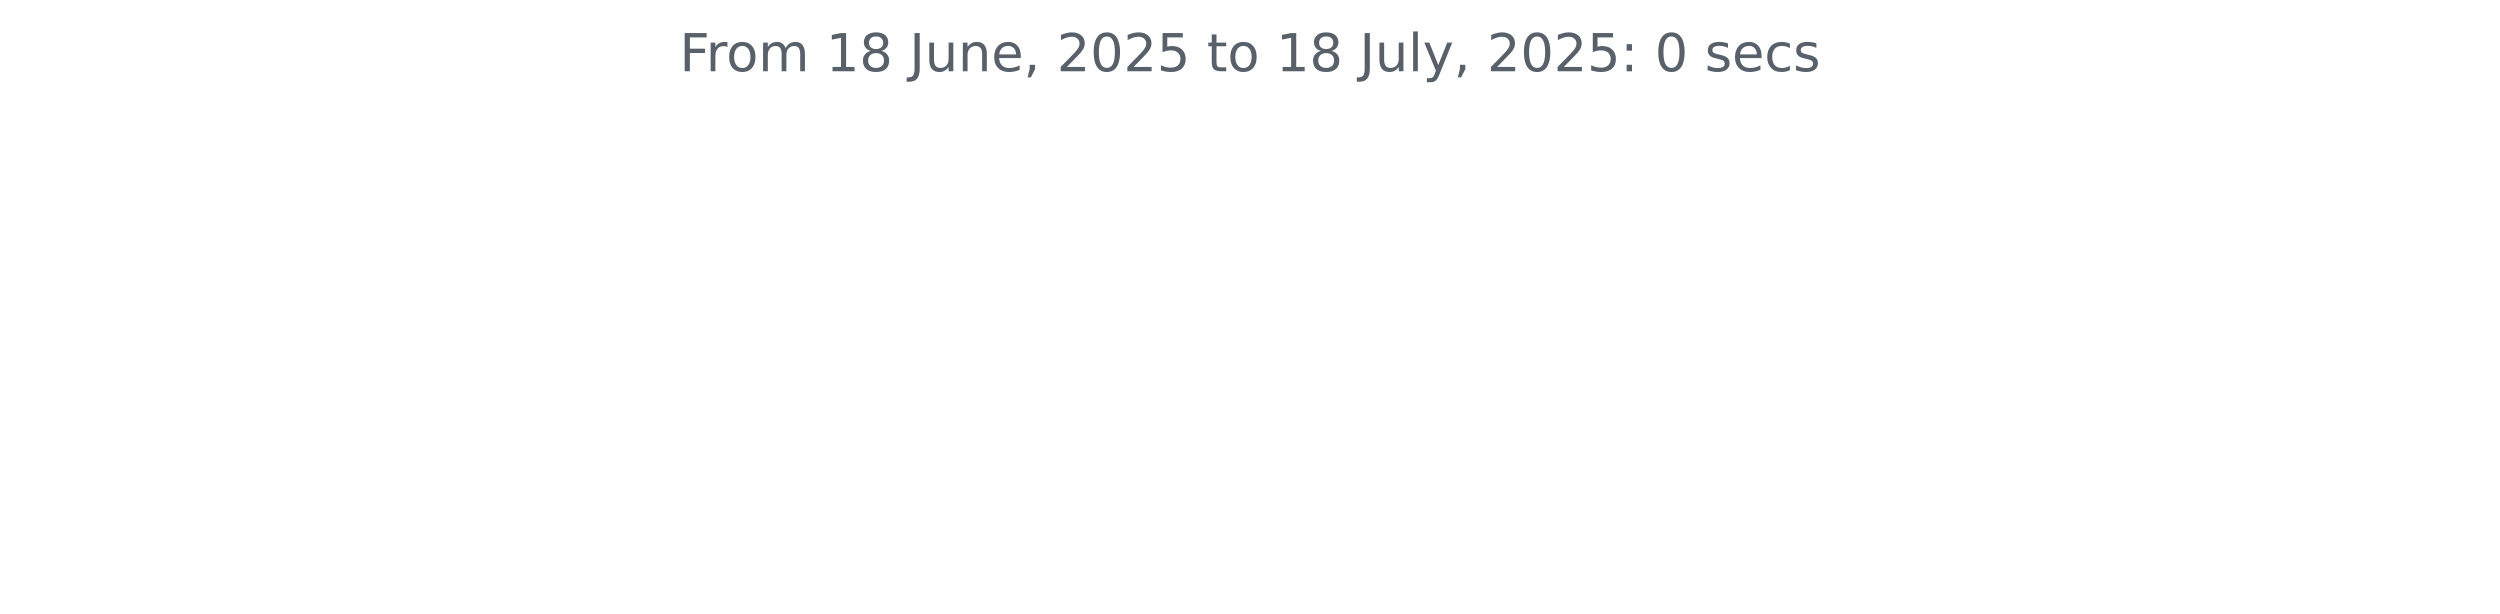
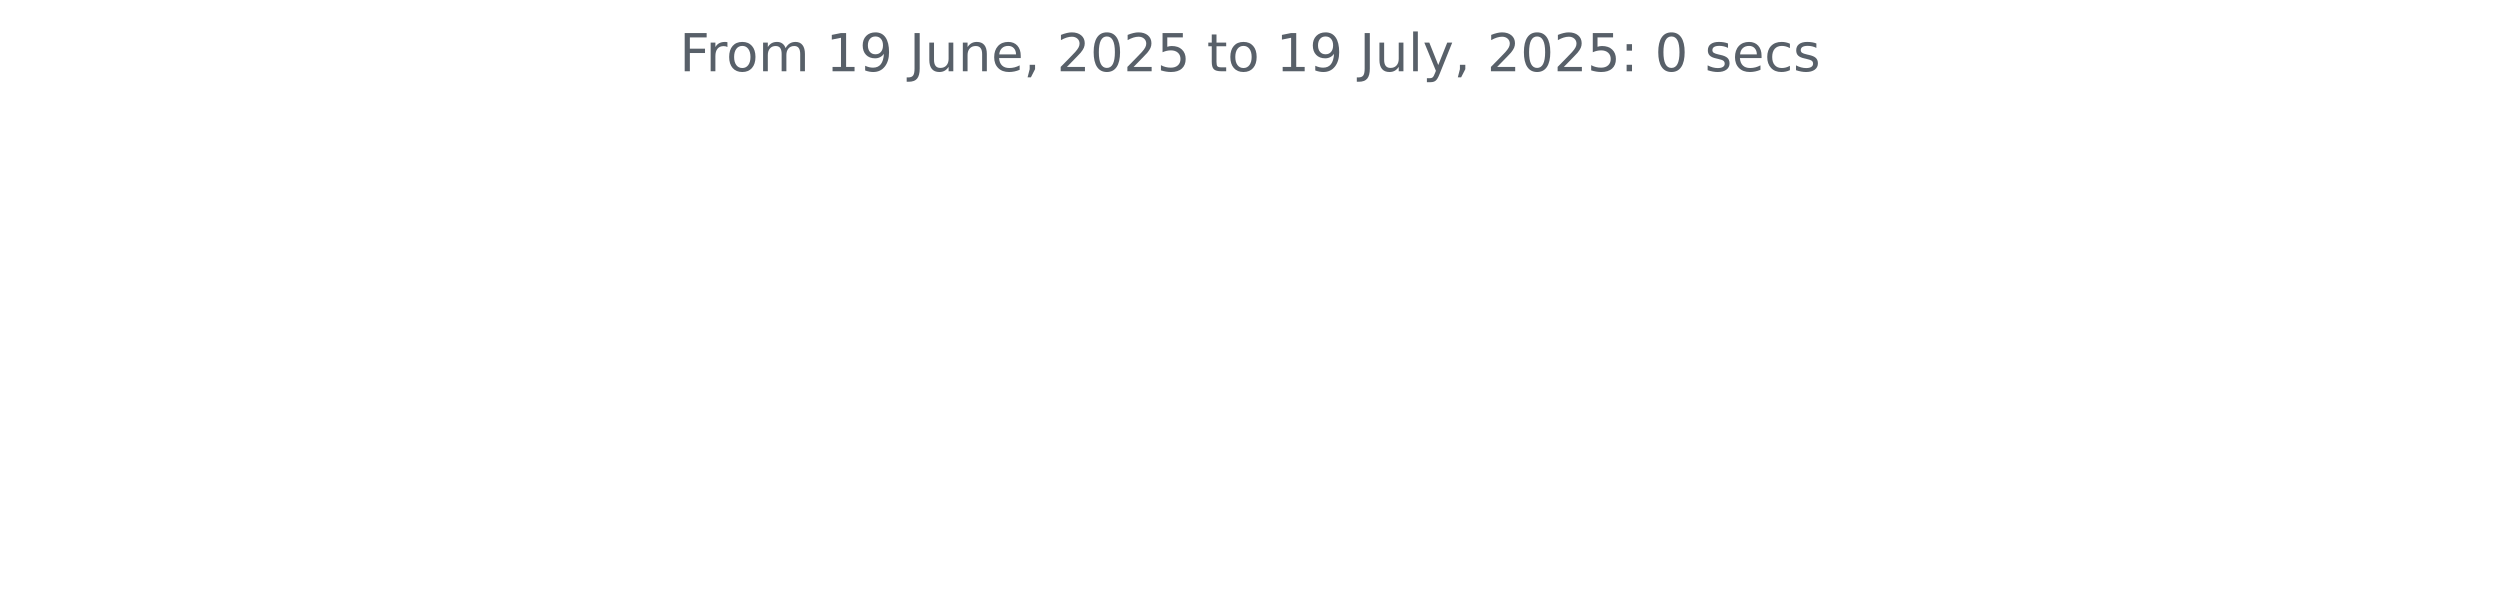
<svg xmlns="http://www.w3.org/2000/svg" xmlns:xlink="http://www.w3.org/1999/xlink" width="572.4pt" height="140.398pt" viewBox="0 0 572.4 140.398" version="1.1">
  <defs>
    <style type="text/css">*{stroke-linejoin: round; stroke-linecap: butt}</style>
  </defs>
  <g id="figure_1">
    <g id="patch_1">
      <path d="M 0 140.398  L 572.4 140.398  L 572.4 0  L 0 0  L 0 140.398  z " style="fill: none" />
    </g>
    <g id="axes_1">
      <g id="matplotlib.axis_1" />
      <g id="matplotlib.axis_2" />
      <g id="text_1">
        <g style="fill: #586069" transform="translate(155.5894 16.31812) scale(0.12 -0.12)">
          <defs>
            <path id="DejaVuSans-46" d="M 628 4666  L 3309 4666  L 3309 4134  L 1259 4134  L 1259 2759  L 3109 2759  L 3109 2228  L 1259 2228  L 1259 0  L 628 0  L 628 4666  z " transform="scale(0.015625)" />
            <path id="DejaVuSans-72" d="M 2631 2963  Q 2534 3019 2420 3045  Q 2306 3072 2169 3072  Q 1681 3072 1420 2755  Q 1159 2438 1159 1844  L 1159 0  L 581 0  L 581 3500  L 1159 3500  L 1159 2956  Q 1341 3275 1631 3429  Q 1922 3584 2338 3584  Q 2397 3584 2469 3576  Q 2541 3569 2628 3553  L 2631 2963  z " transform="scale(0.015625)" />
            <path id="DejaVuSans-6f" d="M 1959 3097  Q 1497 3097 1228 2736  Q 959 2375 959 1747  Q 959 1119 1226 758  Q 1494 397 1959 397  Q 2419 397 2687 759  Q 2956 1122 2956 1747  Q 2956 2369 2687 2733  Q 2419 3097 1959 3097  z M 1959 3584  Q 2709 3584 3137 3096  Q 3566 2609 3566 1747  Q 3566 888 3137 398  Q 2709 -91 1959 -91  Q 1206 -91 779 398  Q 353 888 353 1747  Q 353 2609 779 3096  Q 1206 3584 1959 3584  z " transform="scale(0.015625)" />
            <path id="DejaVuSans-6d" d="M 3328 2828  Q 3544 3216 3844 3400  Q 4144 3584 4550 3584  Q 5097 3584 5394 3201  Q 5691 2819 5691 2113  L 5691 0  L 5113 0  L 5113 2094  Q 5113 2597 4934 2840  Q 4756 3084 4391 3084  Q 3944 3084 3684 2787  Q 3425 2491 3425 1978  L 3425 0  L 2847 0  L 2847 2094  Q 2847 2600 2669 2842  Q 2491 3084 2119 3084  Q 1678 3084 1418 2786  Q 1159 2488 1159 1978  L 1159 0  L 581 0  L 581 3500  L 1159 3500  L 1159 2956  Q 1356 3278 1631 3431  Q 1906 3584 2284 3584  Q 2666 3584 2933 3390  Q 3200 3197 3328 2828  z " transform="scale(0.015625)" />
            <path id="DejaVuSans-20" transform="scale(0.015625)" />
            <path id="DejaVuSans-31" d="M 794 531  L 1825 531  L 1825 4091  L 703 3866  L 703 4441  L 1819 4666  L 2450 4666  L 2450 531  L 3481 531  L 3481 0  L 794 0  L 794 531  z " transform="scale(0.015625)" />
-             <path id="DejaVuSans-38" d="M 2034 2216  Q 1584 2216 1326 1975  Q 1069 1734 1069 1313  Q 1069 891 1326 650  Q 1584 409 2034 409  Q 2484 409 2743 651  Q 3003 894 3003 1313  Q 3003 1734 2745 1975  Q 2488 2216 2034 2216  z M 1403 2484  Q 997 2584 770 2862  Q 544 3141 544 3541  Q 544 4100 942 4425  Q 1341 4750 2034 4750  Q 2731 4750 3128 4425  Q 3525 4100 3525 3541  Q 3525 3141 3298 2862  Q 3072 2584 2669 2484  Q 3125 2378 3379 2068  Q 3634 1759 3634 1313  Q 3634 634 3220 271  Q 2806 -91 2034 -91  Q 1263 -91 848 271  Q 434 634 434 1313  Q 434 1759 690 2068  Q 947 2378 1403 2484  z M 1172 3481  Q 1172 3119 1398 2916  Q 1625 2713 2034 2713  Q 2441 2713 2670 2916  Q 2900 3119 2900 3481  Q 2900 3844 2670 4047  Q 2441 4250 2034 4250  Q 1625 4250 1398 4047  Q 1172 3844 1172 3481  z " transform="scale(0.015625)" />
+             <path id="DejaVuSans-39" d="M 703 97  L 703 672  Q 941 559 1184 500  Q 1428 441 1663 441  Q 2288 441 2617 861  Q 2947 1281 2994 2138  Q 2813 1869 2534 1725  Q 2256 1581 1919 1581  Q 1219 1581 811 2004  Q 403 2428 403 3163  Q 403 3881 828 4315  Q 1253 4750 1959 4750  Q 2769 4750 3195 4129  Q 3622 3509 3622 2328  Q 3622 1225 3098 567  Q 2575 -91 1691 -91  Q 1453 -91 1209 -44  Q 966 3 703 97  z M 1959 2075  Q 2384 2075 2632 2365  Q 2881 2656 2881 3163  Q 2881 3666 2632 3958  Q 2384 4250 1959 4250  Q 1534 4250 1286 3958  Q 1038 3666 1038 3163  Q 1038 2656 1286 2365  Q 1534 2075 1959 2075  z " transform="scale(0.015625)" />
            <path id="DejaVuSans-4a" d="M 628 4666  L 1259 4666  L 1259 325  Q 1259 -519 939 -900  Q 619 -1281 -91 -1281  L -331 -1281  L -331 -750  L -134 -750  Q 284 -750 456 -515  Q 628 -281 628 325  L 628 4666  z " transform="scale(0.015625)" />
            <path id="DejaVuSans-75" d="M 544 1381  L 544 3500  L 1119 3500  L 1119 1403  Q 1119 906 1312 657  Q 1506 409 1894 409  Q 2359 409 2629 706  Q 2900 1003 2900 1516  L 2900 3500  L 3475 3500  L 3475 0  L 2900 0  L 2900 538  Q 2691 219 2414 64  Q 2138 -91 1772 -91  Q 1169 -91 856 284  Q 544 659 544 1381  z M 1991 3584  L 1991 3584  z " transform="scale(0.015625)" />
            <path id="DejaVuSans-6e" d="M 3513 2113  L 3513 0  L 2938 0  L 2938 2094  Q 2938 2591 2744 2837  Q 2550 3084 2163 3084  Q 1697 3084 1428 2787  Q 1159 2491 1159 1978  L 1159 0  L 581 0  L 581 3500  L 1159 3500  L 1159 2956  Q 1366 3272 1645 3428  Q 1925 3584 2291 3584  Q 2894 3584 3203 3211  Q 3513 2838 3513 2113  z " transform="scale(0.015625)" />
            <path id="DejaVuSans-65" d="M 3597 1894  L 3597 1613  L 953 1613  Q 991 1019 1311 708  Q 1631 397 2203 397  Q 2534 397 2845 478  Q 3156 559 3463 722  L 3463 178  Q 3153 47 2828 -22  Q 2503 -91 2169 -91  Q 1331 -91 842 396  Q 353 884 353 1716  Q 353 2575 817 3079  Q 1281 3584 2069 3584  Q 2775 3584 3186 3129  Q 3597 2675 3597 1894  z M 3022 2063  Q 3016 2534 2758 2815  Q 2500 3097 2075 3097  Q 1594 3097 1305 2825  Q 1016 2553 972 2059  L 3022 2063  z " transform="scale(0.015625)" />
            <path id="DejaVuSans-2c" d="M 750 794  L 1409 794  L 1409 256  L 897 -744  L 494 -744  L 750 256  L 750 794  z " transform="scale(0.015625)" />
            <path id="DejaVuSans-32" d="M 1228 531  L 3431 531  L 3431 0  L 469 0  L 469 531  Q 828 903 1448 1529  Q 2069 2156 2228 2338  Q 2531 2678 2651 2914  Q 2772 3150 2772 3378  Q 2772 3750 2511 3984  Q 2250 4219 1831 4219  Q 1534 4219 1204 4116  Q 875 4013 500 3803  L 500 4441  Q 881 4594 1212 4672  Q 1544 4750 1819 4750  Q 2544 4750 2975 4387  Q 3406 4025 3406 3419  Q 3406 3131 3298 2873  Q 3191 2616 2906 2266  Q 2828 2175 2409 1742  Q 1991 1309 1228 531  z " transform="scale(0.015625)" />
            <path id="DejaVuSans-30" d="M 2034 4250  Q 1547 4250 1301 3770  Q 1056 3291 1056 2328  Q 1056 1369 1301 889  Q 1547 409 2034 409  Q 2525 409 2770 889  Q 3016 1369 3016 2328  Q 3016 3291 2770 3770  Q 2525 4250 2034 4250  z M 2034 4750  Q 2819 4750 3233 4129  Q 3647 3509 3647 2328  Q 3647 1150 3233 529  Q 2819 -91 2034 -91  Q 1250 -91 836 529  Q 422 1150 422 2328  Q 422 3509 836 4129  Q 1250 4750 2034 4750  z " transform="scale(0.015625)" />
            <path id="DejaVuSans-35" d="M 691 4666  L 3169 4666  L 3169 4134  L 1269 4134  L 1269 2991  Q 1406 3038 1543 3061  Q 1681 3084 1819 3084  Q 2600 3084 3056 2656  Q 3513 2228 3513 1497  Q 3513 744 3044 326  Q 2575 -91 1722 -91  Q 1428 -91 1123 -41  Q 819 9 494 109  L 494 744  Q 775 591 1075 516  Q 1375 441 1709 441  Q 2250 441 2565 725  Q 2881 1009 2881 1497  Q 2881 1984 2565 2268  Q 2250 2553 1709 2553  Q 1456 2553 1204 2497  Q 953 2441 691 2322  L 691 4666  z " transform="scale(0.015625)" />
            <path id="DejaVuSans-74" d="M 1172 4494  L 1172 3500  L 2356 3500  L 2356 3053  L 1172 3053  L 1172 1153  Q 1172 725 1289 603  Q 1406 481 1766 481  L 2356 481  L 2356 0  L 1766 0  Q 1100 0 847 248  Q 594 497 594 1153  L 594 3053  L 172 3053  L 172 3500  L 594 3500  L 594 4494  L 1172 4494  z " transform="scale(0.015625)" />
            <path id="DejaVuSans-6c" d="M 603 4863  L 1178 4863  L 1178 0  L 603 0  L 603 4863  z " transform="scale(0.015625)" />
            <path id="DejaVuSans-79" d="M 2059 -325  Q 1816 -950 1584 -1140  Q 1353 -1331 966 -1331  L 506 -1331  L 506 -850  L 844 -850  Q 1081 -850 1212 -737  Q 1344 -625 1503 -206  L 1606 56  L 191 3500  L 800 3500  L 1894 763  L 2988 3500  L 3597 3500  L 2059 -325  z " transform="scale(0.015625)" />
            <path id="DejaVuSans-3a" d="M 750 794  L 1409 794  L 1409 0  L 750 0  L 750 794  z M 750 3309  L 1409 3309  L 1409 2516  L 750 2516  L 750 3309  z " transform="scale(0.015625)" />
            <path id="DejaVuSans-73" d="M 2834 3397  L 2834 2853  Q 2591 2978 2328 3040  Q 2066 3103 1784 3103  Q 1356 3103 1142 2972  Q 928 2841 928 2578  Q 928 2378 1081 2264  Q 1234 2150 1697 2047  L 1894 2003  Q 2506 1872 2764 1633  Q 3022 1394 3022 966  Q 3022 478 2636 193  Q 2250 -91 1575 -91  Q 1294 -91 989 -36  Q 684 19 347 128  L 347 722  Q 666 556 975 473  Q 1284 391 1588 391  Q 1994 391 2212 530  Q 2431 669 2431 922  Q 2431 1156 2273 1281  Q 2116 1406 1581 1522  L 1381 1569  Q 847 1681 609 1914  Q 372 2147 372 2553  Q 372 3047 722 3315  Q 1072 3584 1716 3584  Q 2034 3584 2315 3537  Q 2597 3491 2834 3397  z " transform="scale(0.015625)" />
            <path id="DejaVuSans-63" d="M 3122 3366  L 3122 2828  Q 2878 2963 2633 3030  Q 2388 3097 2138 3097  Q 1578 3097 1268 2742  Q 959 2388 959 1747  Q 959 1106 1268 751  Q 1578 397 2138 397  Q 2388 397 2633 464  Q 2878 531 3122 666  L 3122 134  Q 2881 22 2623 -34  Q 2366 -91 2075 -91  Q 1284 -91 818 406  Q 353 903 353 1747  Q 353 2603 823 3093  Q 1294 3584 2113 3584  Q 2378 3584 2631 3529  Q 2884 3475 3122 3366  z " transform="scale(0.015625)" />
          </defs>
          <use xlink:href="#DejaVuSans-46" />
          <use xlink:href="#DejaVuSans-72" x="50.27" />
          <use xlink:href="#DejaVuSans-6f" x="89.133" />
          <use xlink:href="#DejaVuSans-6d" x="150.314" />
          <use xlink:href="#DejaVuSans-20" x="247.727" />
          <use xlink:href="#DejaVuSans-31" x="279.514" />
-           <use xlink:href="#DejaVuSans-38" x="343.137" />
+           <use xlink:href="#DejaVuSans-39" x="343.137" />
          <use xlink:href="#DejaVuSans-20" x="406.76" />
          <use xlink:href="#DejaVuSans-4a" x="438.547" />
          <use xlink:href="#DejaVuSans-75" x="468.039" />
          <use xlink:href="#DejaVuSans-6e" x="531.418" />
          <use xlink:href="#DejaVuSans-65" x="594.797" />
          <use xlink:href="#DejaVuSans-2c" x="656.32" />
          <use xlink:href="#DejaVuSans-20" x="688.107" />
          <use xlink:href="#DejaVuSans-32" x="719.895" />
          <use xlink:href="#DejaVuSans-30" x="783.518" />
          <use xlink:href="#DejaVuSans-32" x="847.141" />
          <use xlink:href="#DejaVuSans-35" x="910.764" />
          <use xlink:href="#DejaVuSans-20" x="974.387" />
          <use xlink:href="#DejaVuSans-74" x="1006.174" />
          <use xlink:href="#DejaVuSans-6f" x="1045.383" />
          <use xlink:href="#DejaVuSans-20" x="1106.564" />
          <use xlink:href="#DejaVuSans-31" x="1138.352" />
-           <use xlink:href="#DejaVuSans-38" x="1201.975" />
+           <use xlink:href="#DejaVuSans-39" x="1201.975" />
          <use xlink:href="#DejaVuSans-20" x="1265.598" />
          <use xlink:href="#DejaVuSans-4a" x="1297.385" />
          <use xlink:href="#DejaVuSans-75" x="1326.877" />
          <use xlink:href="#DejaVuSans-6c" x="1390.256" />
          <use xlink:href="#DejaVuSans-79" x="1418.039" />
          <use xlink:href="#DejaVuSans-2c" x="1477.219" />
          <use xlink:href="#DejaVuSans-20" x="1509.006" />
          <use xlink:href="#DejaVuSans-32" x="1540.793" />
          <use xlink:href="#DejaVuSans-30" x="1604.416" />
          <use xlink:href="#DejaVuSans-32" x="1668.039" />
          <use xlink:href="#DejaVuSans-35" x="1731.662" />
          <use xlink:href="#DejaVuSans-3a" x="1795.285" />
          <use xlink:href="#DejaVuSans-20" x="1828.977" />
          <use xlink:href="#DejaVuSans-30" x="1860.764" />
          <use xlink:href="#DejaVuSans-20" x="1924.387" />
          <use xlink:href="#DejaVuSans-73" x="1956.174" />
          <use xlink:href="#DejaVuSans-65" x="2008.273" />
          <use xlink:href="#DejaVuSans-63" x="2069.797" />
          <use xlink:href="#DejaVuSans-73" x="2124.777" />
        </g>
      </g>
    </g>
  </g>
</svg>
